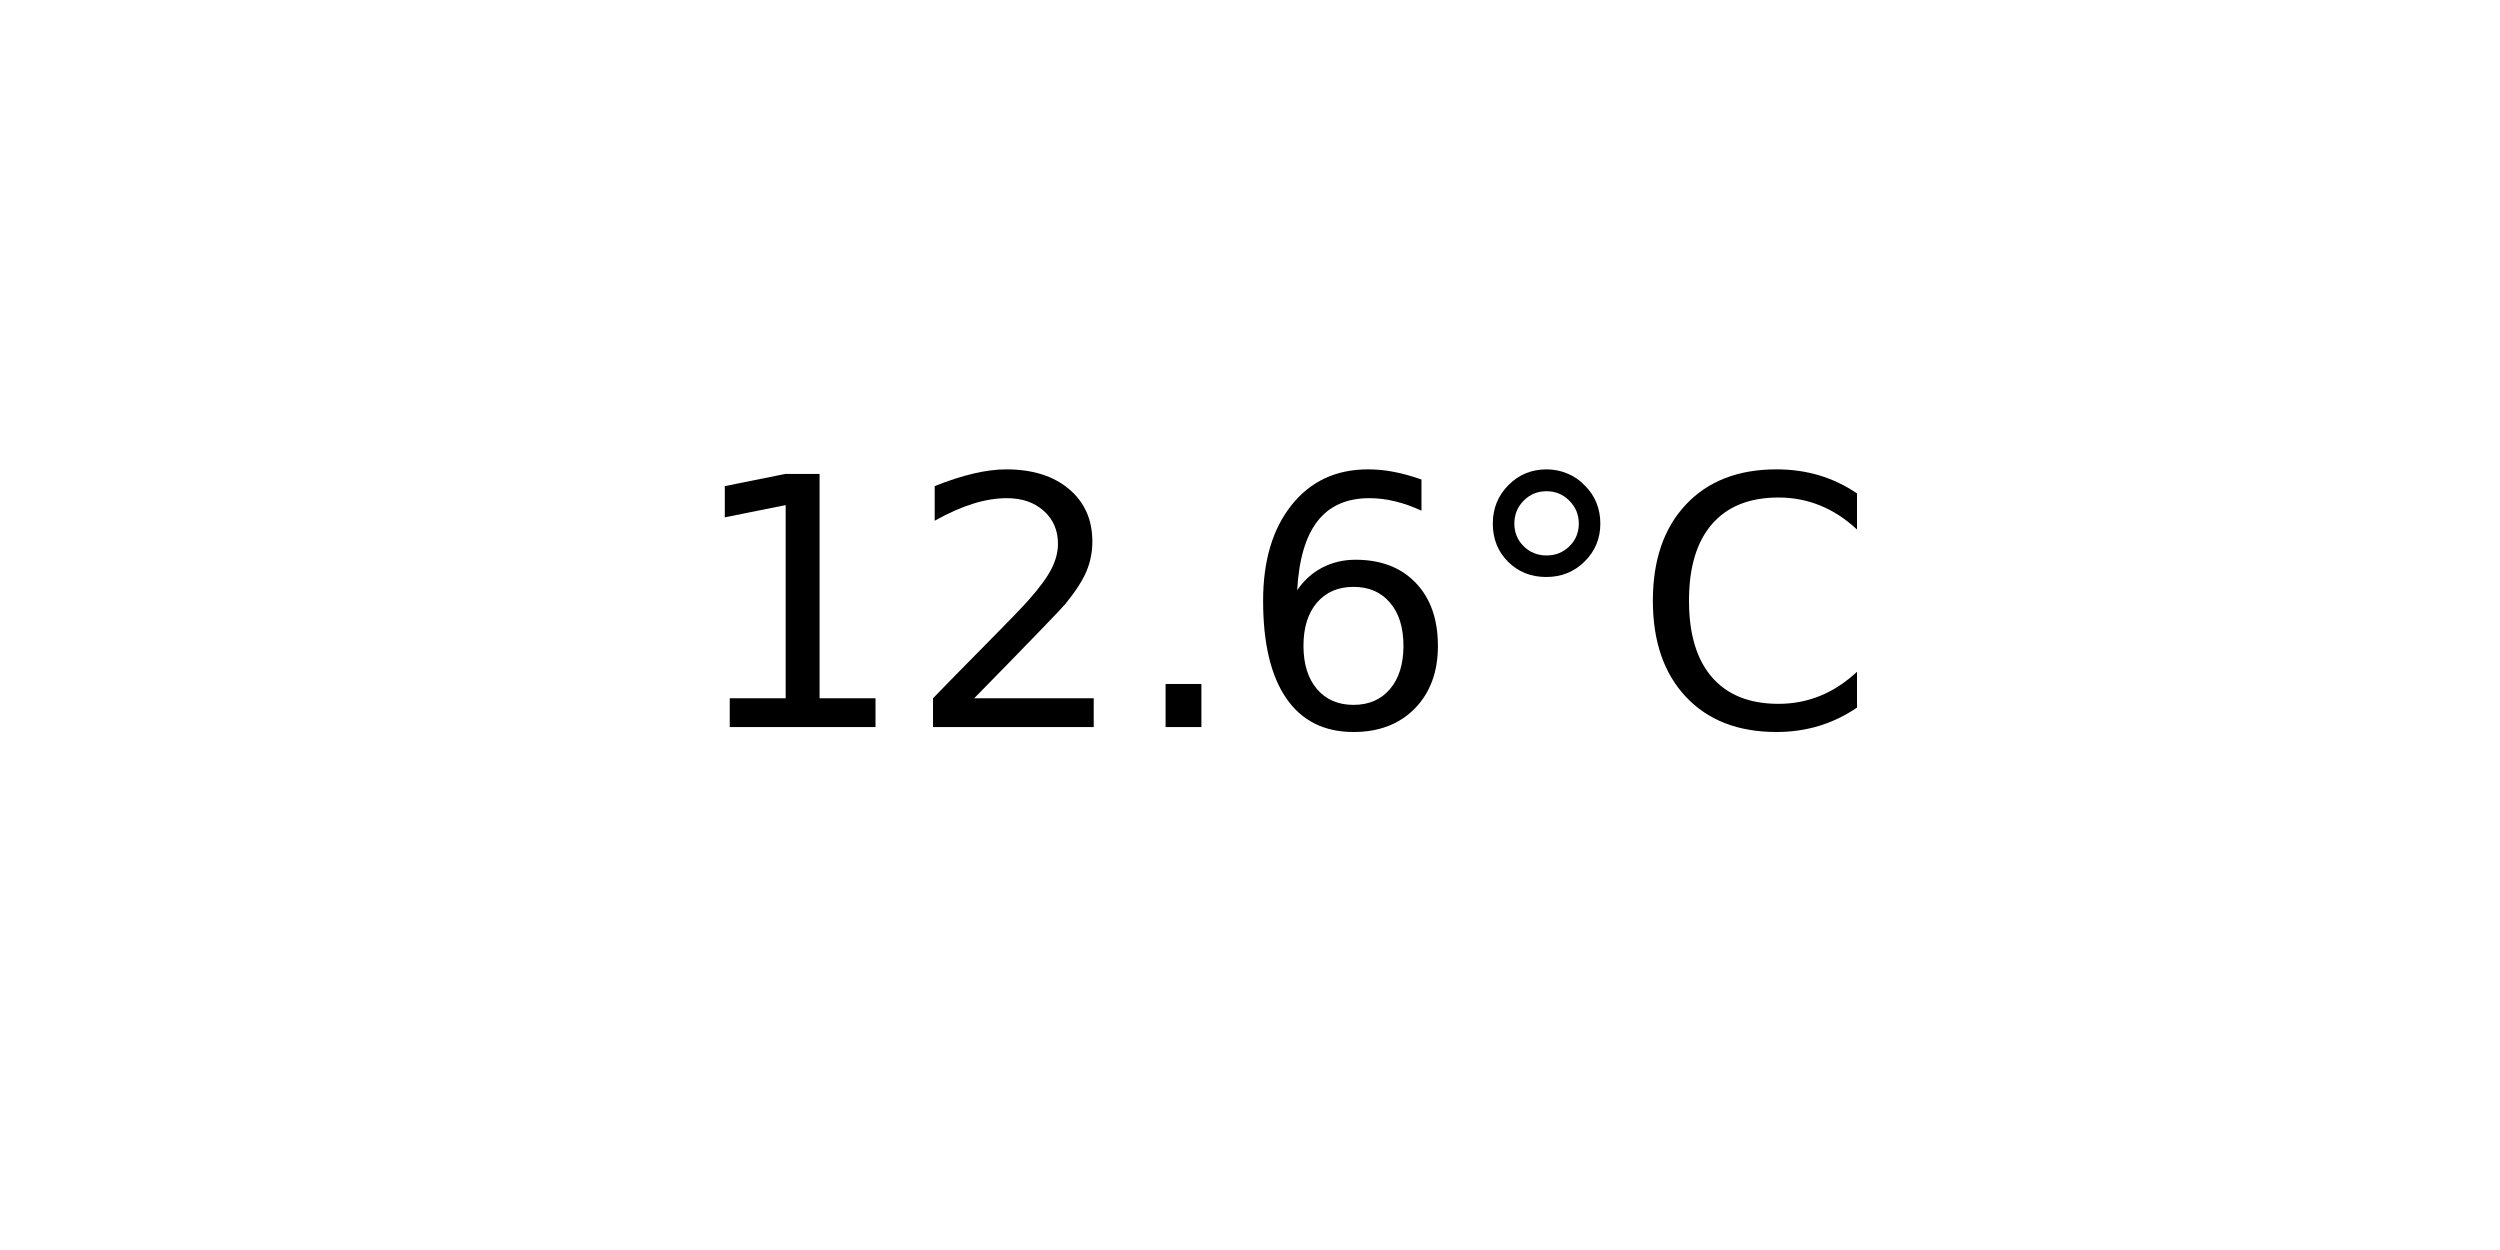
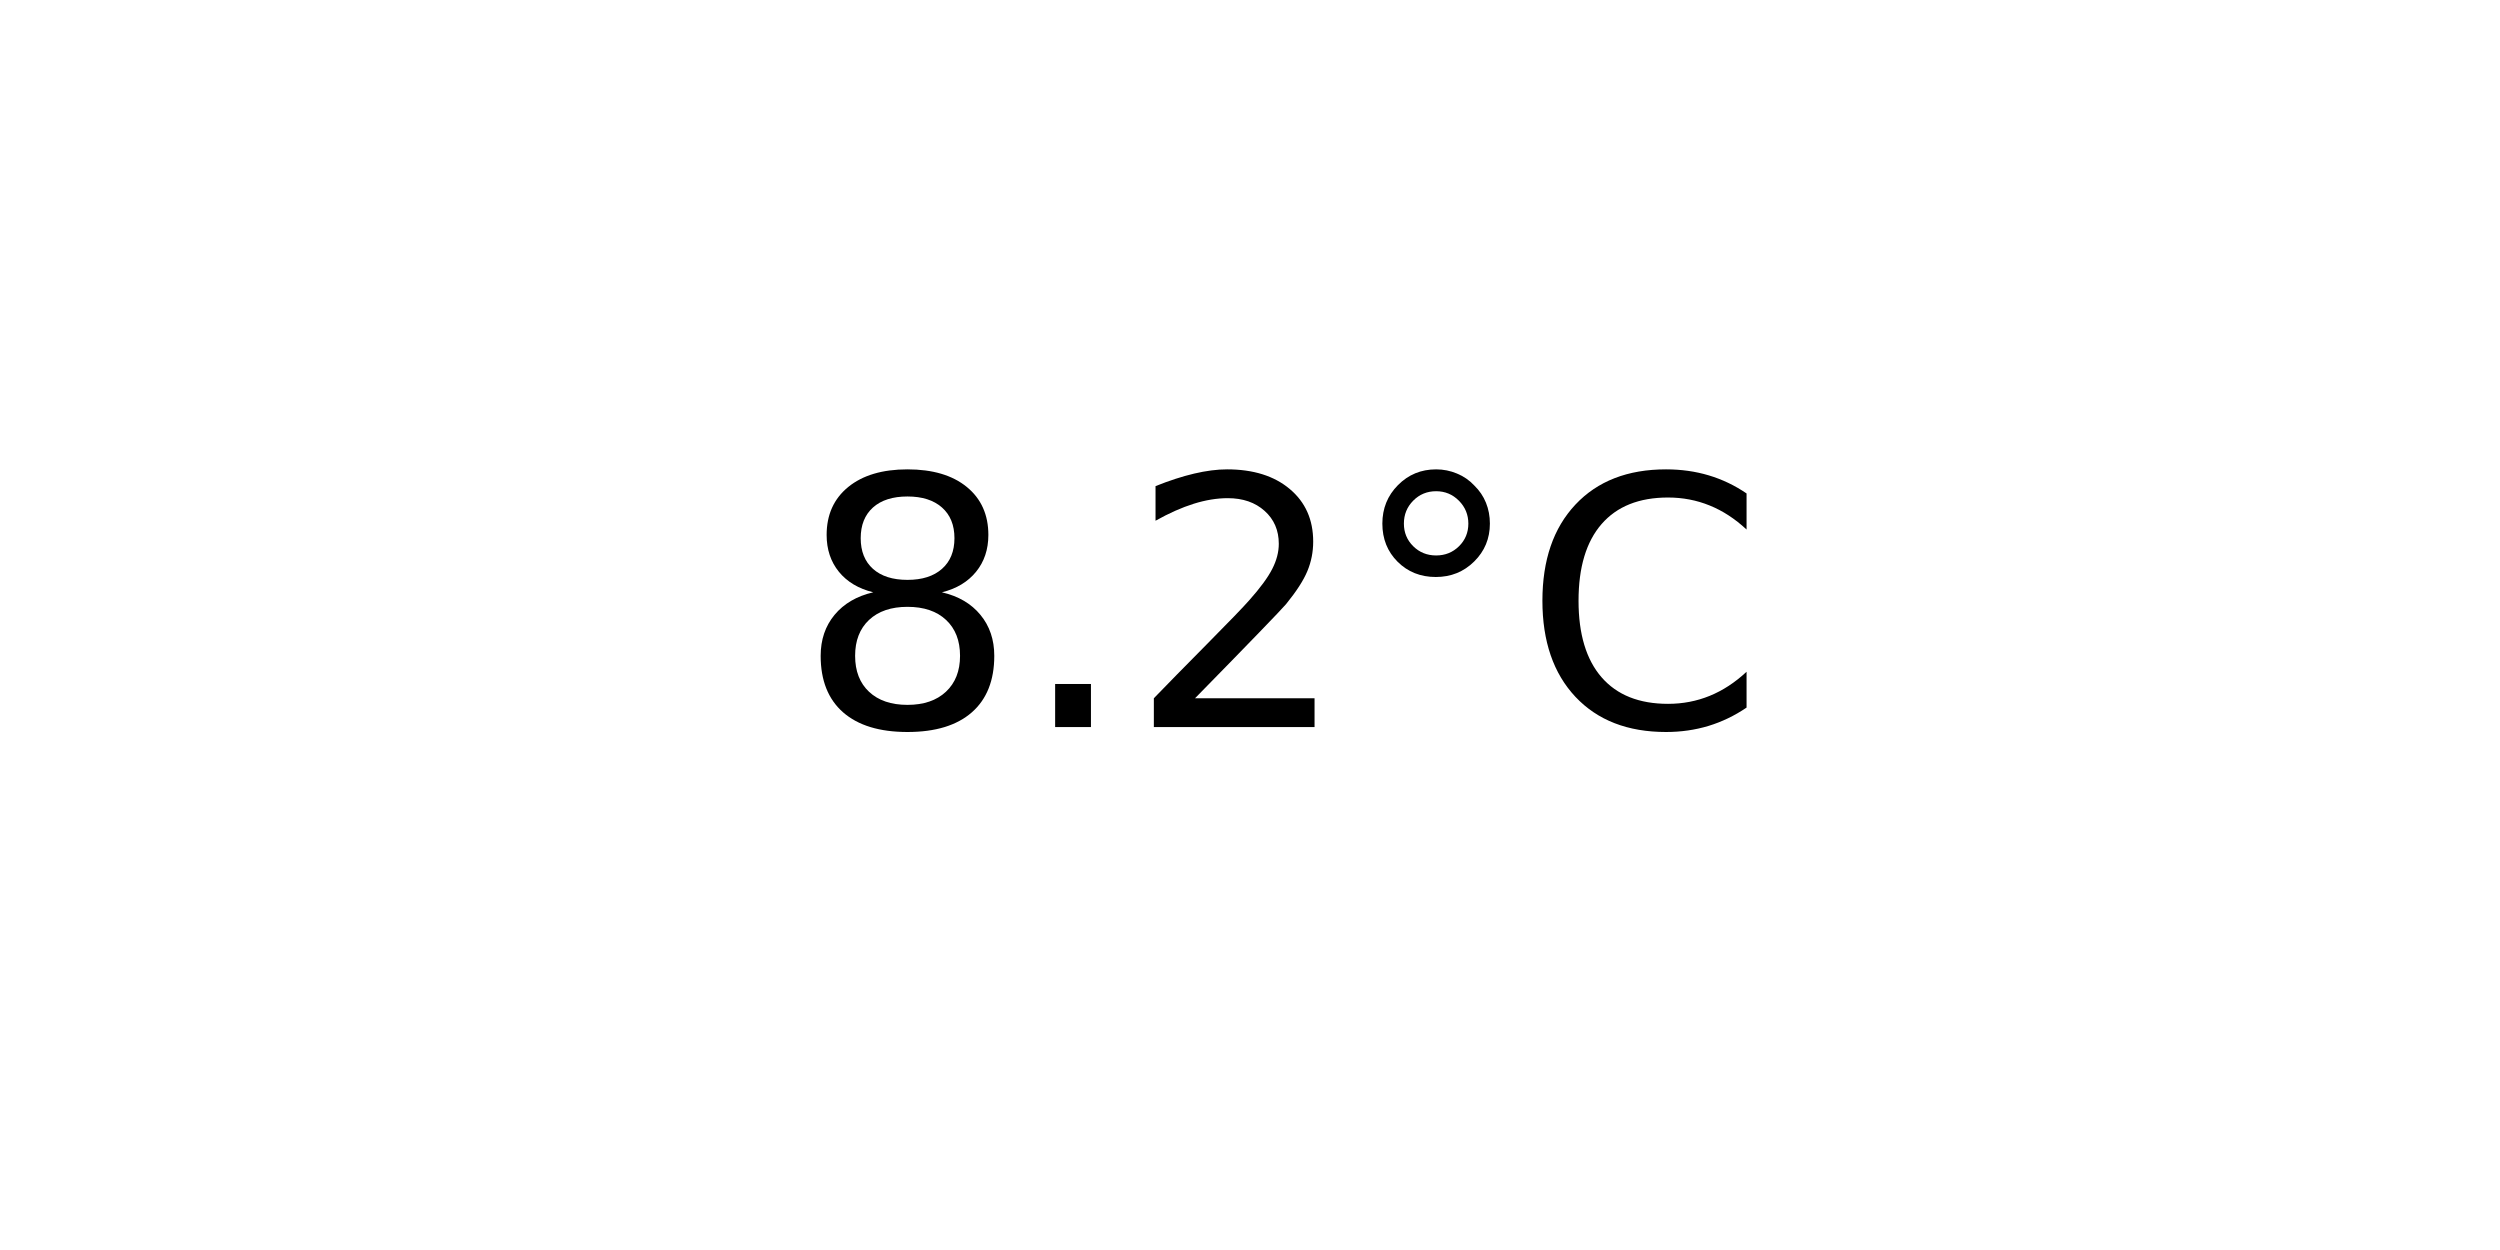
<svg xmlns="http://www.w3.org/2000/svg" xmlns:xlink="http://www.w3.org/1999/xlink" width="72pt" height="36pt" viewBox="0 0 72 36" version="1.1">
  <defs>
    <style type="text/css">*{stroke-linejoin: round; stroke-linecap: butt}</style>
  </defs>
  <g id="figure_1">
    <g id="axes_1">
      <g id="text_1">
-         <g transform="translate(19.77578 20.93937) scale(0.1 -0.1)">
+         <g transform="translate(22.95703 20.93937) scale(0.1 -0.1)">
          <defs>
-             <path id="DejaVuSans-31" d="M 794 531  L 1825 531  L 1825 4091  L 703 3866  L 703 4441  L 1819 4666  L 2450 4666  L 2450 531  L 3481 531  L 3481 0  L 794 0  L 794 531  z " transform="scale(0.015625)" />
+             <path id="DejaVuSans-38" d="M 2034 2216  Q 1584 2216 1326 1975  Q 1069 1734 1069 1313  Q 1069 891 1326 650  Q 1584 409 2034 409  Q 2484 409 2743 651  Q 3003 894 3003 1313  Q 3003 1734 2745 1975  Q 2488 2216 2034 2216  z M 1403 2484  Q 997 2584 770 2862  Q 544 3141 544 3541  Q 544 4100 942 4425  Q 1341 4750 2034 4750  Q 2731 4750 3128 4425  Q 3525 4100 3525 3541  Q 3525 3141 3298 2862  Q 3072 2584 2669 2484  Q 3125 2378 3379 2068  Q 3634 1759 3634 1313  Q 3634 634 3220 271  Q 2806 -91 2034 -91  Q 1263 -91 848 271  Q 434 634 434 1313  Q 434 1759 690 2068  Q 947 2378 1403 2484  z M 1172 3481  Q 1172 3119 1398 2916  Q 1625 2713 2034 2713  Q 2441 2713 2670 2916  Q 2900 3119 2900 3481  Q 2900 3844 2670 4047  Q 2441 4250 2034 4250  Q 1625 4250 1398 4047  Q 1172 3844 1172 3481  z " transform="scale(0.015625)" />
+             <path id="DejaVuSans-2e" d="M 684 794  L 1344 794  L 1344 0  L 684 0  L 684 794  z " transform="scale(0.015625)" />
            <path id="DejaVuSans-32" d="M 1228 531  L 3431 531  L 3431 0  L 469 0  L 469 531  Q 828 903 1448 1529  Q 2069 2156 2228 2338  Q 2531 2678 2651 2914  Q 2772 3150 2772 3378  Q 2772 3750 2511 3984  Q 2250 4219 1831 4219  Q 1534 4219 1204 4116  Q 875 4013 500 3803  L 500 4441  Q 881 4594 1212 4672  Q 1544 4750 1819 4750  Q 2544 4750 2975 4387  Q 3406 4025 3406 3419  Q 3406 3131 3298 2873  Q 3191 2616 2906 2266  Q 2828 2175 2409 1742  Q 1991 1309 1228 531  z " transform="scale(0.015625)" />
-             <path id="DejaVuSans-2e" d="M 684 794  L 1344 794  L 1344 0  L 684 0  L 684 794  z " transform="scale(0.015625)" />
-             <path id="DejaVuSans-36" d="M 2113 2584  Q 1688 2584 1439 2293  Q 1191 2003 1191 1497  Q 1191 994 1439 701  Q 1688 409 2113 409  Q 2538 409 2786 701  Q 3034 994 3034 1497  Q 3034 2003 2786 2293  Q 2538 2584 2113 2584  z M 3366 4563  L 3366 3988  Q 3128 4100 2886 4159  Q 2644 4219 2406 4219  Q 1781 4219 1451 3797  Q 1122 3375 1075 2522  Q 1259 2794 1537 2939  Q 1816 3084 2150 3084  Q 2853 3084 3261 2657  Q 3669 2231 3669 1497  Q 3669 778 3244 343  Q 2819 -91 2113 -91  Q 1303 -91 875 529  Q 447 1150 447 2328  Q 447 3434 972 4092  Q 1497 4750 2381 4750  Q 2619 4750 2861 4703  Q 3103 4656 3366 4563  z " transform="scale(0.015625)" />
            <path id="DejaVuSans-b0" d="M 1600 4347  Q 1350 4347 1178 4173  Q 1006 4000 1006 3750  Q 1006 3503 1178 3333  Q 1350 3163 1600 3163  Q 1850 3163 2022 3333  Q 2194 3503 2194 3750  Q 2194 3997 2020 4172  Q 1847 4347 1600 4347  z M 1600 4750  Q 1800 4750 1984 4673  Q 2169 4597 2303 4453  Q 2447 4313 2519 4134  Q 2591 3956 2591 3750  Q 2591 3338 2302 3052  Q 2013 2766 1594 2766  Q 1172 2766 890 3047  Q 609 3328 609 3750  Q 609 4169 896 4459  Q 1184 4750 1600 4750  z " transform="scale(0.015625)" />
            <path id="DejaVuSans-43" d="M 4122 4306  L 4122 3641  Q 3803 3938 3442 4084  Q 3081 4231 2675 4231  Q 1875 4231 1450 3742  Q 1025 3253 1025 2328  Q 1025 1406 1450 917  Q 1875 428 2675 428  Q 3081 428 3442 575  Q 3803 722 4122 1019  L 4122 359  Q 3791 134 3420 21  Q 3050 -91 2638 -91  Q 1578 -91 968 557  Q 359 1206 359 2328  Q 359 3453 968 4101  Q 1578 4750 2638 4750  Q 3056 4750 3426 4639  Q 3797 4528 4122 4306  z " transform="scale(0.015625)" />
          </defs>
-           <use xlink:href="#DejaVuSans-31" />
-           <use xlink:href="#DejaVuSans-32" x="63.623" />
-           <use xlink:href="#DejaVuSans-2e" x="127.246" />
-           <use xlink:href="#DejaVuSans-36" x="159.033" />
-           <use xlink:href="#DejaVuSans-b0" x="222.656" />
-           <use xlink:href="#DejaVuSans-43" x="272.656" />
+           <use xlink:href="#DejaVuSans-38" />
+           <use xlink:href="#DejaVuSans-2e" x="63.623" />
+           <use xlink:href="#DejaVuSans-32" x="95.41" />
+           <use xlink:href="#DejaVuSans-b0" x="159.033" />
+           <use xlink:href="#DejaVuSans-43" x="209.033" />
        </g>
      </g>
    </g>
  </g>
</svg>
